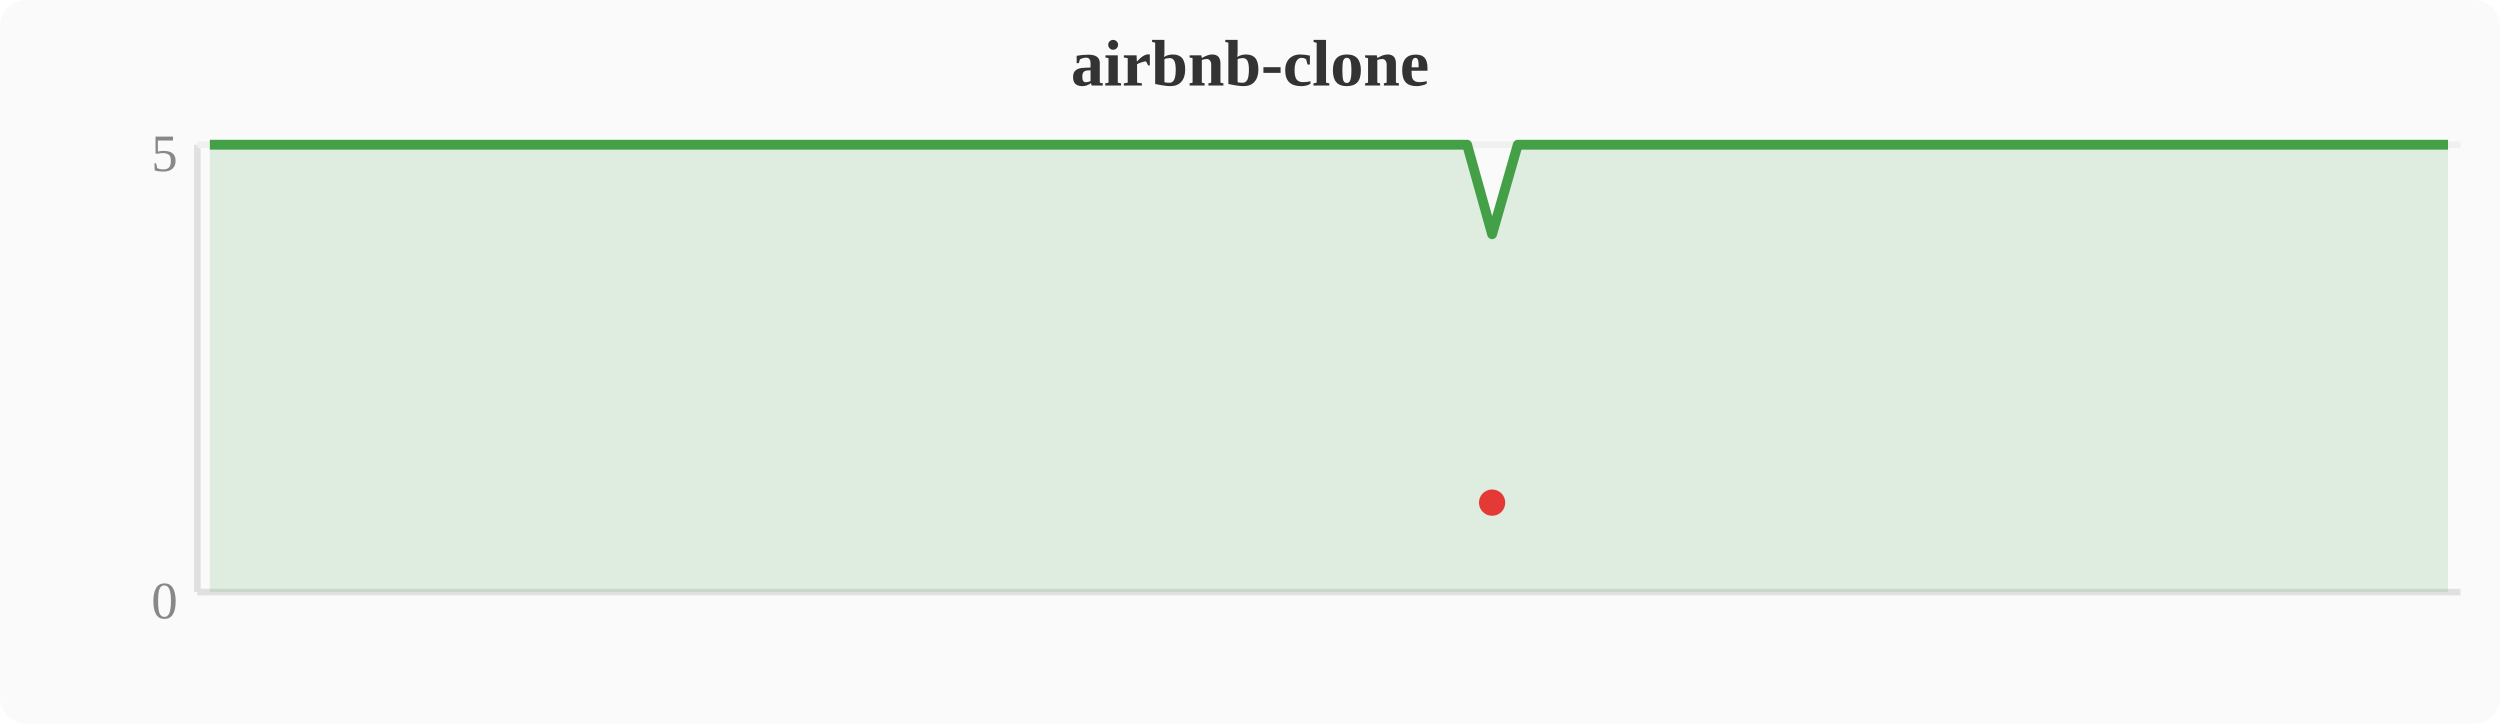
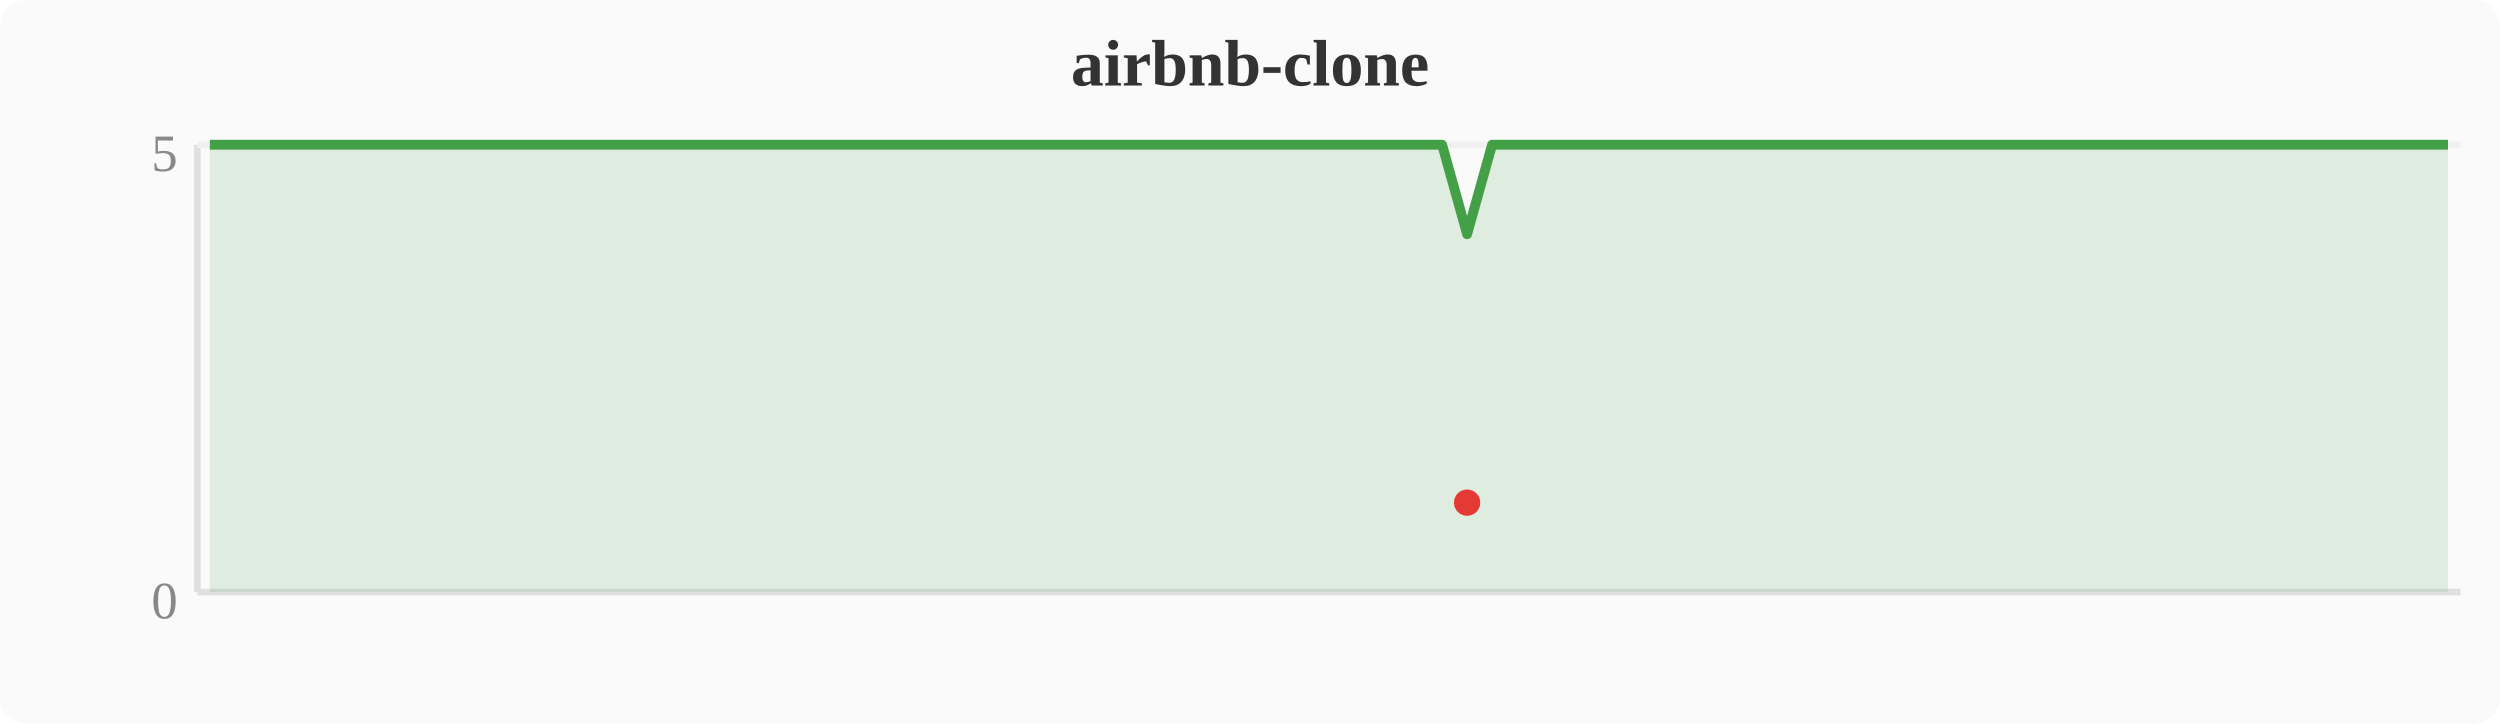
<svg xmlns="http://www.w3.org/2000/svg" width="380" height="110" viewBox="0 0 380 110">
  <rect width="380" height="110" fill="#fafafa" rx="4" />
  <text x="190" y="13" text-anchor="middle" font-size="10" font-weight="bold" fill="#333">airbnb-clone</text>
  <line x1="30" y1="22" x2="30" y2="90" stroke="#e0e0e0" stroke-width="1" />
  <line x1="30" y1="90" x2="374" y2="90" stroke="#e0e0e0" stroke-width="1" />
  <line x1="30" y1="22" x2="374" y2="22" stroke="#f0f0f0" stroke-width="1" />
  <text x="27" y="94" text-anchor="end" font-size="8" fill="#888">0</text>
  <text x="27" y="26" text-anchor="end" font-size="8" fill="#888">5</text>
-   <polygon points="31.9,22.0 35.7,22.0 39.6,22.0 43.4,22.0 47.2,22.0 51.0,22.0 54.8,22.0 58.7,22.0 62.5,22.0 66.3,22.0 70.1,22.0 74.0,22.0 77.8,22.0 81.6,22.0 85.4,22.0 89.2,22.0 93.1,22.0 96.9,22.0 100.7,22.0 104.5,22.0 108.4,22.0 112.2,22.0 116.0,22.0 119.8,22.0 123.6,22.0 127.5,22.0 131.3,22.0 135.1,22.0 138.9,22.0 142.8,22.0 146.6,22.0 150.4,22.0 154.2,22.0 158.0,22.0 161.9,22.0 165.7,22.0 169.5,22.0 173.3,22.0 177.2,22.0 181.0,22.0 184.8,22.0 188.6,22.0 192.4,22.0 196.3,22.0 200.1,22.0 203.9,22.0 207.7,22.0 211.6,22.0 215.4,22.0 219.2,22.0 223.0,22.0 226.8,35.6 230.7,22.0 234.5,22.0 238.3,22.0 242.1,22.0 246.0,22.0 249.8,22.0 253.6,22.0 257.4,22.0 261.2,22.0 265.1,22.0 268.9,22.0 272.7,22.0 276.5,22.0 280.4,22.0 284.2,22.0 288.0,22.0 291.8,22.0 295.6,22.0 299.5,22.0 303.3,22.0 307.1,22.0 310.9,22.0 314.8,22.0 318.6,22.0 322.4,22.0 326.2,22.0 330.0,22.0 333.9,22.0 337.7,22.0 341.5,22.0 345.3,22.0 349.2,22.0 353.0,22.0 356.8,22.0 360.6,22.0 364.4,22.0 368.3,22.0 372.1,22.0 372.1,90 31.9,90" fill="#43a047" opacity="0.15" />
-   <polyline points="31.9,22.0 35.7,22.0 39.6,22.0 43.4,22.0 47.2,22.0 51.0,22.0 54.8,22.0 58.7,22.0 62.5,22.0 66.3,22.0 70.1,22.0 74.0,22.0 77.8,22.0 81.6,22.0 85.4,22.0 89.2,22.0 93.1,22.0 96.9,22.0 100.7,22.0 104.5,22.0 108.4,22.0 112.2,22.0 116.0,22.0 119.8,22.0 123.6,22.0 127.5,22.0 131.3,22.0 135.1,22.0 138.9,22.0 142.8,22.0 146.6,22.0 150.4,22.0 154.2,22.0 158.0,22.0 161.9,22.0 165.7,22.0 169.5,22.0 173.3,22.0 177.2,22.0 181.0,22.0 184.8,22.0 188.6,22.0 192.4,22.0 196.3,22.0 200.1,22.0 203.9,22.0 207.7,22.0 211.6,22.0 215.4,22.0 219.2,22.0 223.0,22.0 226.8,35.6 230.7,22.0 234.5,22.0 238.3,22.0 242.1,22.0 246.0,22.0 249.8,22.0 253.6,22.0 257.4,22.0 261.2,22.0 265.1,22.0 268.9,22.0 272.7,22.0 276.5,22.0 280.4,22.0 284.2,22.0 288.0,22.0 291.8,22.0 295.6,22.0 299.5,22.0 303.3,22.0 307.1,22.0 310.9,22.0 314.8,22.0 318.6,22.0 322.4,22.0 326.2,22.0 330.0,22.0 333.9,22.0 337.7,22.0 341.5,22.0 345.3,22.0 349.2,22.0 353.0,22.0 356.8,22.0 360.6,22.0 364.4,22.0 368.3,22.0 372.1,22.0" fill="none" stroke="#43a047" stroke-width="1.5" stroke-linejoin="round" />
-   <circle cx="226.8" cy="76.4" r="2" fill="#e53935" />
+   <polygon points="31.9,22.0 35.7,22.0 39.6,22.0 43.4,22.0 47.2,22.0 51.0,22.0 54.8,22.0 58.7,22.0 62.5,22.0 66.3,22.0 70.1,22.0 74.0,22.0 77.8,22.0 81.6,22.0 85.4,22.0 89.2,22.0 93.1,22.0 96.9,22.0 100.7,22.0 104.5,22.0 108.4,22.0 112.2,22.0 116.0,22.0 119.8,22.0 123.6,22.0 127.5,22.0 131.3,22.0 135.1,22.0 138.9,22.0 142.8,22.0 146.6,22.0 150.4,22.0 154.2,22.0 158.0,22.0 161.9,22.0 165.7,22.0 169.5,22.0 173.3,22.0 177.2,22.0 181.0,22.0 184.8,22.0 188.6,22.0 192.4,22.0 196.3,22.0 200.1,22.0 203.9,22.0 207.7,22.0 211.6,22.0 215.4,22.0 219.2,22.0 223.0,35.6 226.8,22.0 230.7,22.0 234.5,22.0 238.3,22.0 242.1,22.0 246.0,22.0 249.8,22.0 253.6,22.0 257.4,22.0 261.2,22.0 265.1,22.0 268.9,22.0 272.7,22.0 276.5,22.0 280.4,22.0 284.2,22.0 288.0,22.0 291.8,22.0 295.6,22.0 299.5,22.0 303.3,22.0 307.1,22.0 310.9,22.0 314.8,22.0 318.6,22.0 322.4,22.0 326.2,22.0 330.0,22.0 333.9,22.0 337.7,22.0 341.5,22.0 345.3,22.0 349.2,22.0 353.0,22.0 356.8,22.0 360.6,22.0 364.4,22.0 368.3,22.0 372.1,22.0 372.1,90 31.9,90" fill="#43a047" opacity="0.15" />
+   <polyline points="31.9,22.0 35.7,22.0 39.6,22.0 43.4,22.0 47.2,22.0 51.0,22.0 54.8,22.0 58.7,22.0 62.5,22.0 66.3,22.0 70.1,22.0 74.0,22.0 77.8,22.0 81.6,22.0 85.4,22.0 89.2,22.0 93.1,22.0 96.9,22.0 100.7,22.0 104.5,22.0 108.4,22.0 112.2,22.0 116.0,22.0 119.8,22.0 123.6,22.0 127.5,22.0 131.3,22.0 135.1,22.0 138.9,22.0 142.8,22.0 146.6,22.0 150.4,22.0 154.2,22.0 158.0,22.0 161.9,22.0 165.7,22.0 169.5,22.0 173.3,22.0 177.2,22.0 181.0,22.0 184.8,22.0 188.6,22.0 192.4,22.0 196.3,22.0 200.1,22.0 203.9,22.0 207.7,22.0 211.6,22.0 215.4,22.0 219.2,22.0 223.0,35.6 226.8,22.0 230.7,22.0 234.5,22.0 238.3,22.0 242.1,22.0 246.0,22.0 249.8,22.0 253.6,22.0 257.4,22.0 261.2,22.0 265.1,22.0 268.9,22.0 272.7,22.0 276.5,22.0 280.4,22.0 284.2,22.0 288.0,22.0 291.8,22.0 295.6,22.0 299.5,22.0 303.3,22.0 307.1,22.0 310.9,22.0 314.8,22.0 318.6,22.0 322.4,22.0 326.2,22.0 330.0,22.0 333.9,22.0 337.7,22.0 341.5,22.0 345.3,22.0 349.2,22.0 353.0,22.0 356.8,22.0 360.6,22.0 364.4,22.0 368.3,22.0 372.1,22.0" fill="none" stroke="#43a047" stroke-width="1.5" stroke-linejoin="round" />
+   <circle cx="223.0" cy="76.4" r="2" fill="#e53935" />
</svg>
